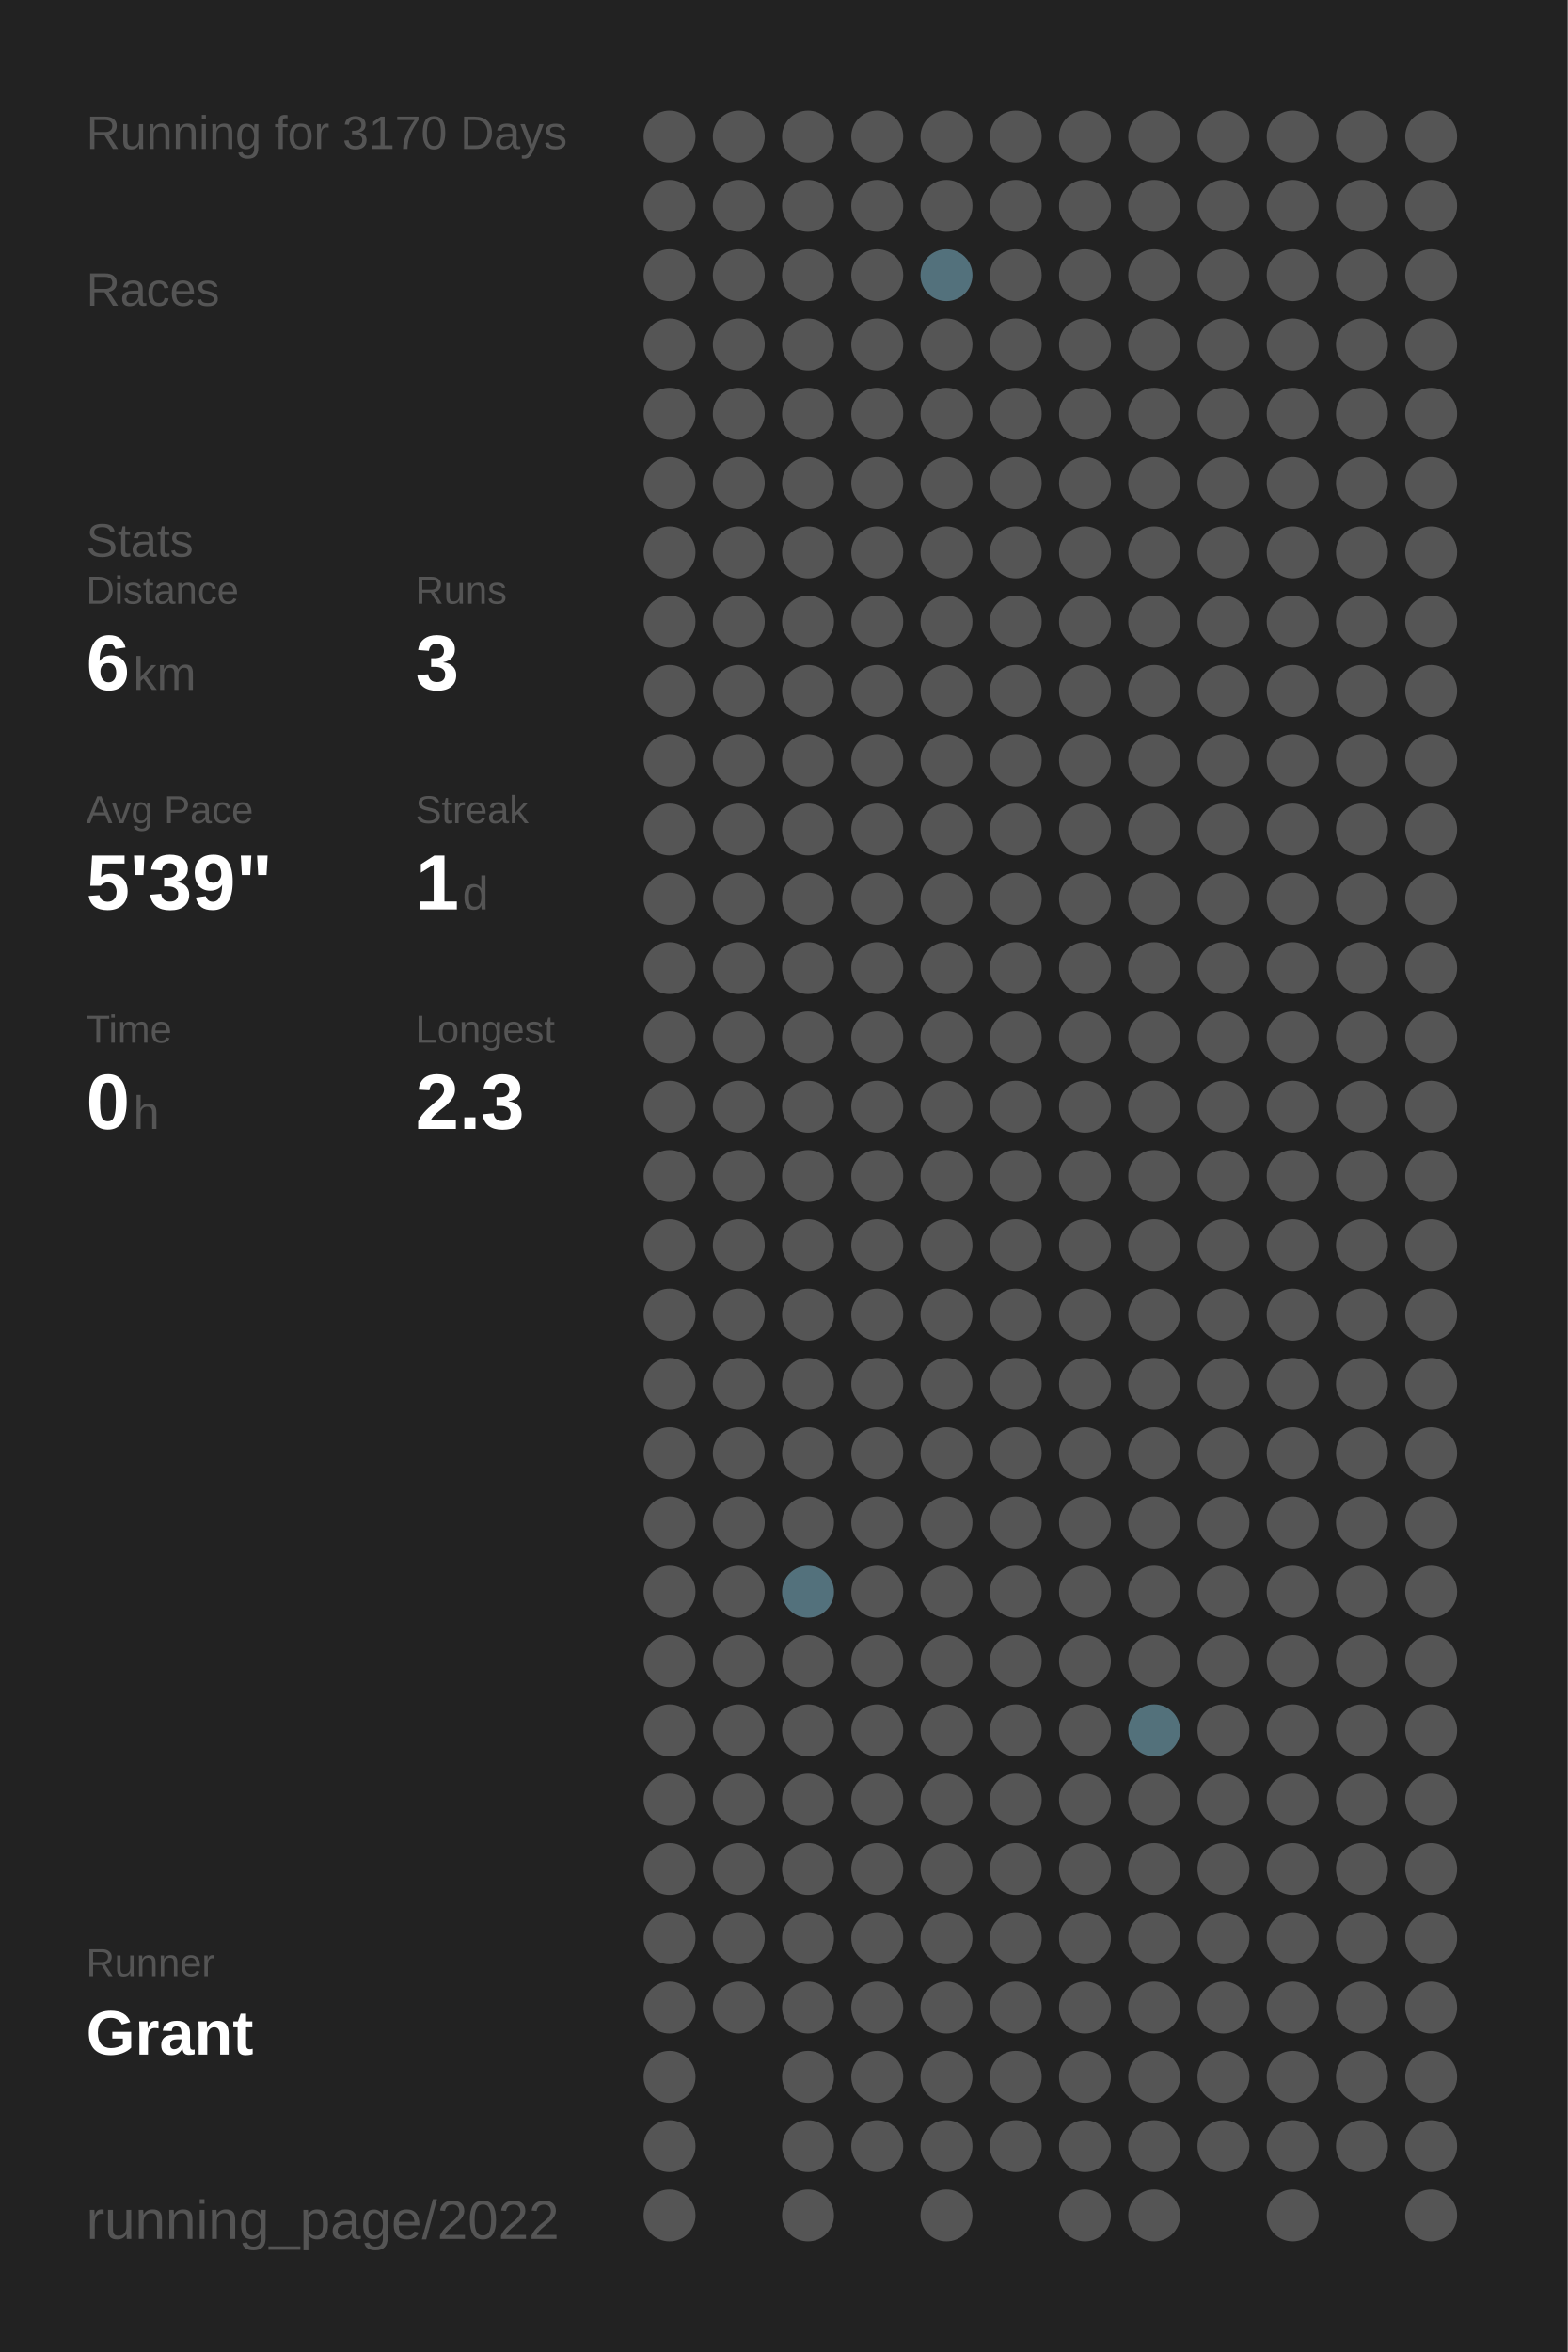
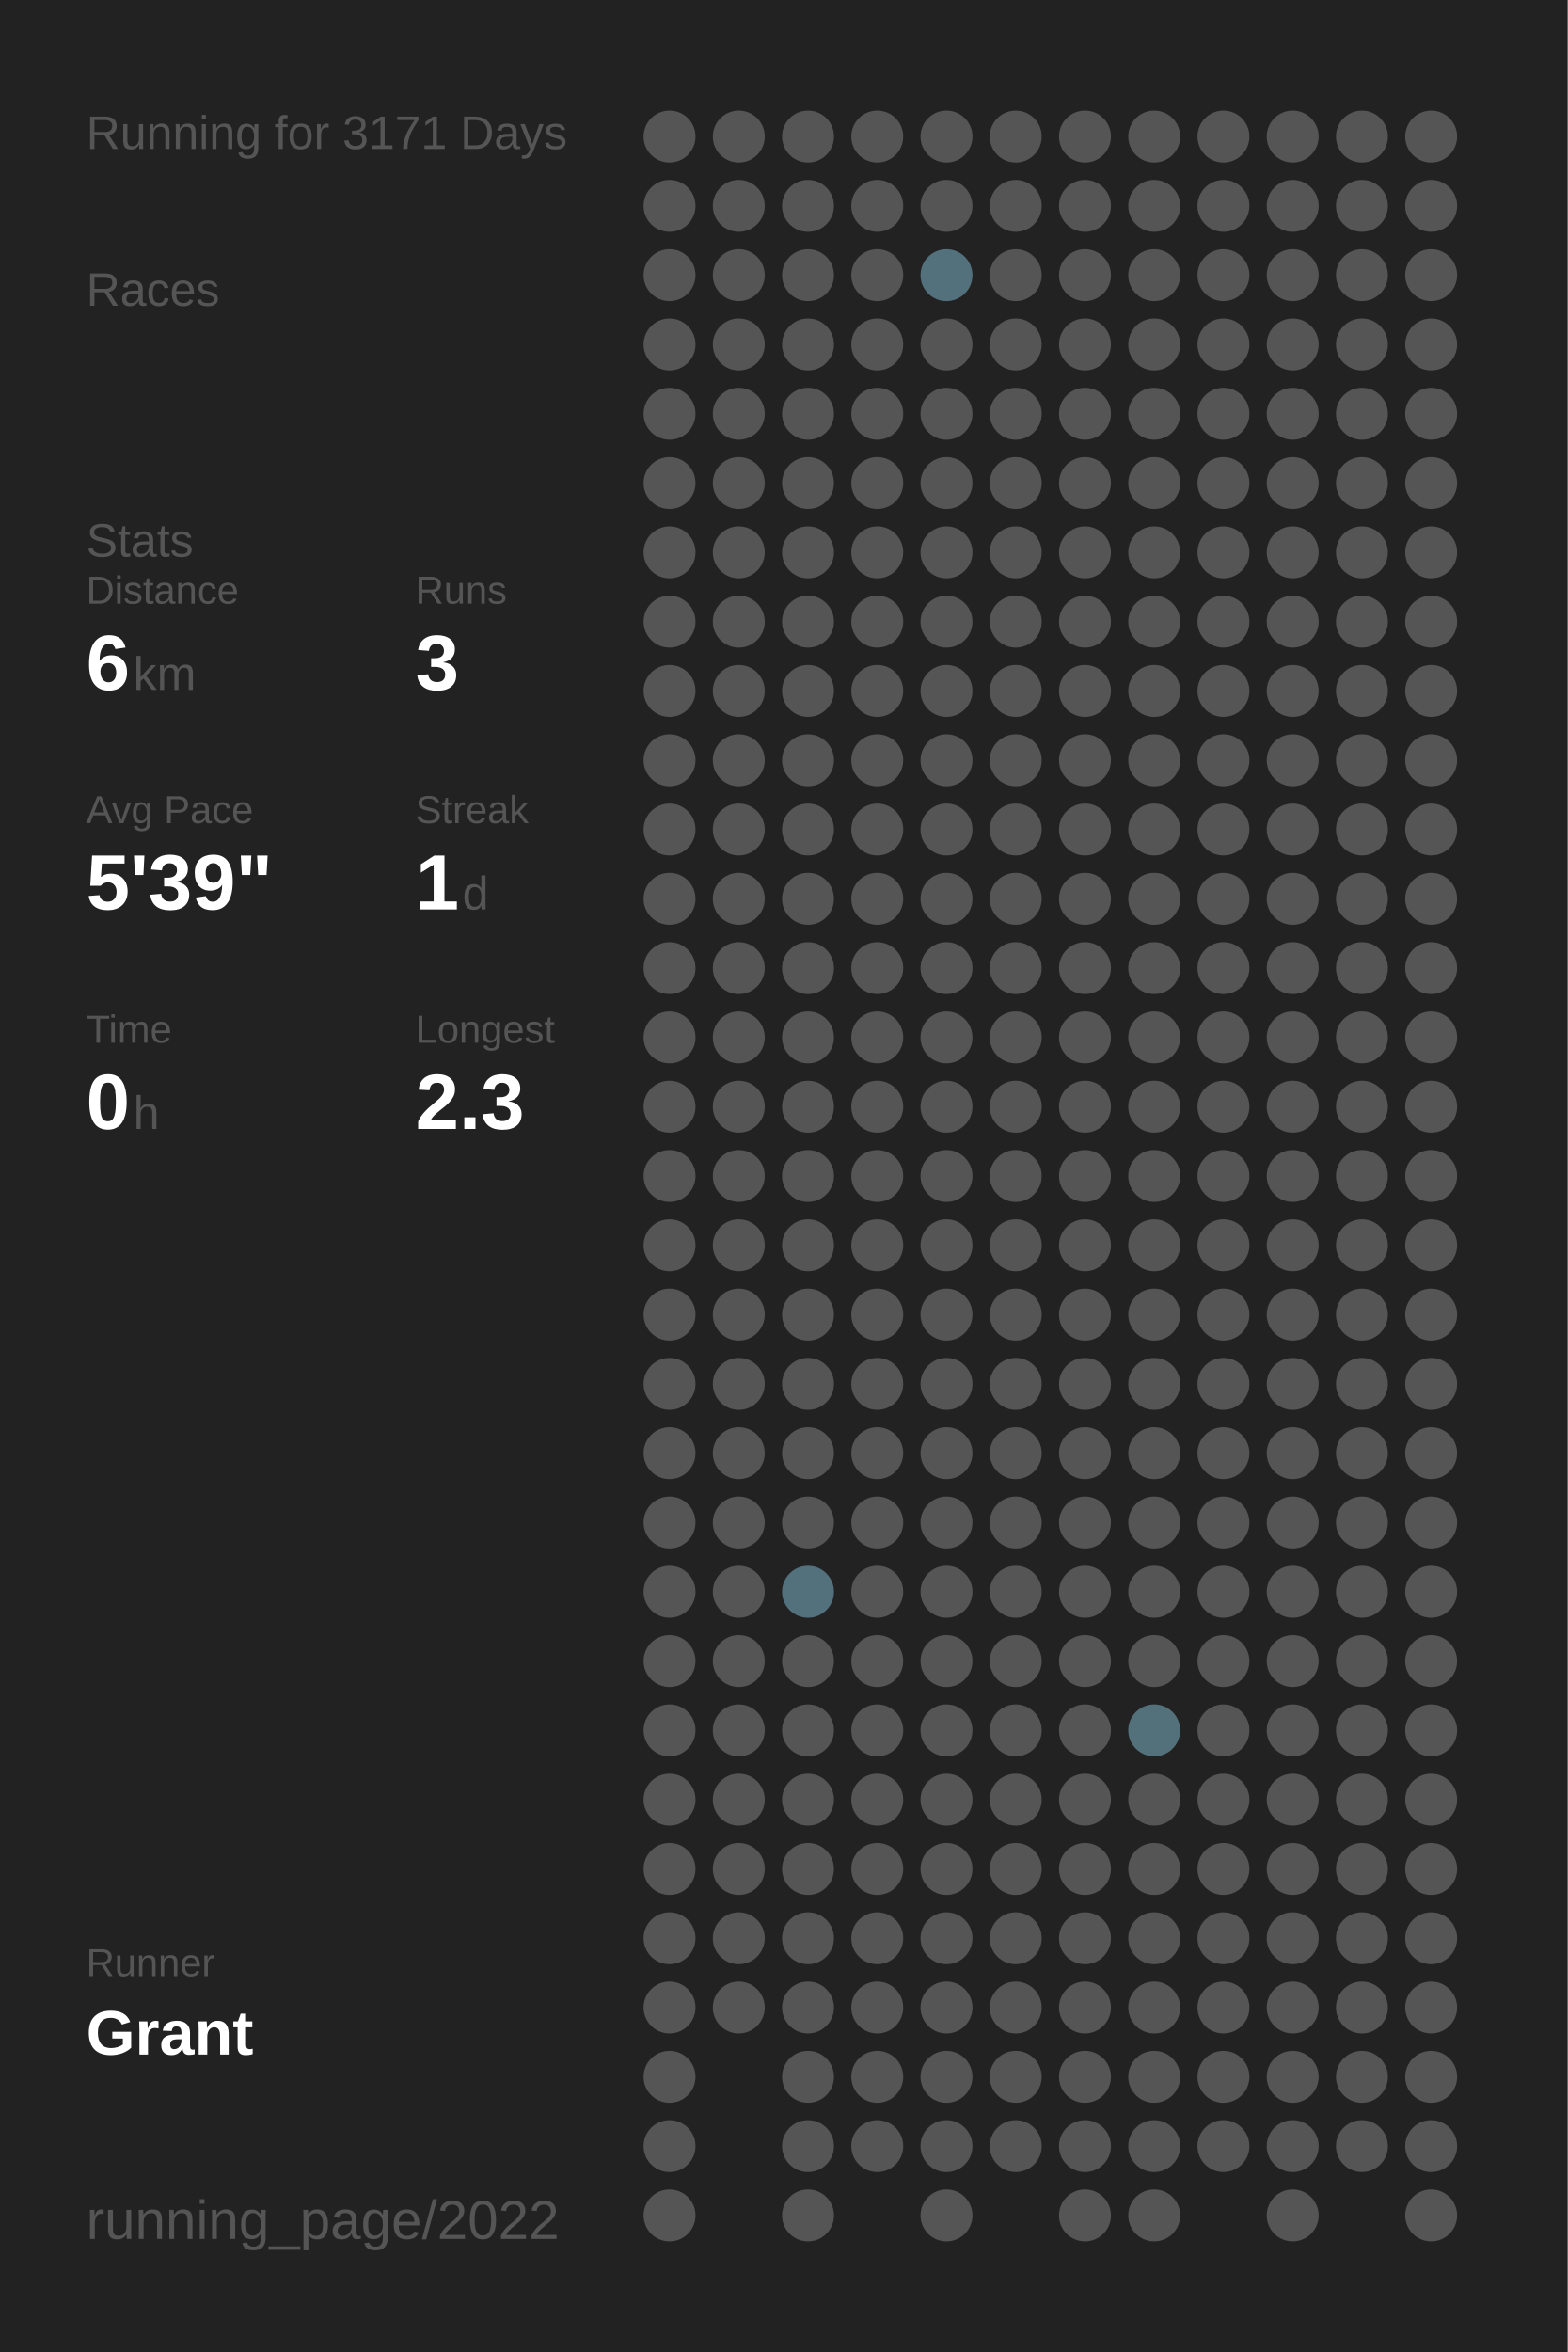
<svg xmlns="http://www.w3.org/2000/svg" baseProfile="full" height="300mm" version="1.1" viewBox="0,0,200,300" width="200mm">
  <defs />
  <rect fill="#222222" height="300" width="200" x="0" y="0" />
-   <text fill="#555555" style="font-size:6px; font-family:Arial;" x="11" y="19">Running for 3170 Days</text>
+   <text fill="#555555" style="font-size:6px; font-family:Arial;" x="11" y="19">Running for 3171 Days</text>
  <text fill="#555555" style="font-size:6px; font-family:Arial;" x="11" y="39">Races</text>
  <text fill="#555555" style="font-size:6px; font-family:Arial;" x="11" y="71">Stats</text>
  <text fill="#555555" style="font-size:5px; font-family:Arial;" x="11" y="77">Distance</text>
  <text fill="#FFFFFF" style="font-size:10px; font-family:Arial; font-weight:bold;" x="11" y="88">6</text>
  <text fill="#555555" style="font-size:6px; font-family:Arial;" x="17" y="88">km</text>
  <text fill="#555555" style="font-size:5px; font-family:Arial;" x="53" y="77">Runs</text>
  <text fill="#FFFFFF" style="font-size:10px; font-family:Arial; font-weight:bold;" x="53" y="88">3</text>
  <text fill="#555555" style="font-size:5px; font-family:Arial;" x="11" y="105">Avg Pace</text>
  <text fill="#FFFFFF" style="font-size:10px; font-family:Arial; font-weight:bold;" x="11" y="116">5'39"</text>
  <text fill="#555555" style="font-size:5px; font-family:Arial;" x="53" y="105">Streak</text>
  <text fill="#FFFFFF" style="font-size:10px; font-family:Arial; font-weight:bold;" x="53" y="116">1</text>
  <text fill="#555555" style="font-size:6px; font-family:Arial;" x="59" y="116">d</text>
  <text fill="#555555" style="font-size:5px; font-family:Arial;" x="11" y="133">Time</text>
  <text fill="#FFFFFF" style="font-size:10px; font-family:Arial; font-weight:bold;" x="11" y="144">0</text>
  <text fill="#555555" style="font-size:6px; font-family:Arial;" x="17" y="144">h</text>
  <text fill="#555555" style="font-size:5px; font-family:Arial;" x="53" y="133">Longest</text>
  <text fill="#FFFFFF" style="font-size:10px; font-family:Arial; font-weight:bold;" x="53" y="144">2.3</text>
  <text fill="#555555" style="font-size:5px; font-family:Arial;" x="11" y="252.065">Runner</text>
  <text fill="#FFFFFF" style="font-size:8px; font-family:Arial; font-weight:bold;" x="11" y="262.065">Grant</text>
  <text fill="#555555" style="font-size:7px; font-family:Arial;" x="11" y="285.581">running_page/2022</text>
  <circle cx="85.417" cy="17.419" fill="#555555" r="3.312" />
  <circle cx="85.417" cy="26.258" fill="#555555" r="3.312" />
  <circle cx="85.417" cy="35.097" fill="#555555" r="3.312" />
  <circle cx="85.417" cy="43.935" fill="#555555" r="3.312" />
  <circle cx="85.417" cy="52.774" fill="#555555" r="3.312" />
  <circle cx="85.417" cy="61.613" fill="#555555" r="3.312" />
  <circle cx="85.417" cy="70.452" fill="#555555" r="3.312" />
  <circle cx="85.417" cy="79.29" fill="#555555" r="3.312" />
  <circle cx="85.417" cy="88.129" fill="#555555" r="3.312" />
  <circle cx="85.417" cy="96.968" fill="#555555" r="3.312" />
  <circle cx="85.417" cy="105.806" fill="#555555" r="3.312" />
  <circle cx="85.417" cy="114.645" fill="#555555" r="3.312" />
  <circle cx="85.417" cy="123.484" fill="#555555" r="3.312" />
  <circle cx="85.417" cy="132.323" fill="#555555" r="3.312" />
  <circle cx="85.417" cy="141.161" fill="#555555" r="3.312" />
  <circle cx="85.417" cy="150" fill="#555555" r="3.312" />
  <circle cx="85.417" cy="158.839" fill="#555555" r="3.312" />
  <circle cx="85.417" cy="167.677" fill="#555555" r="3.312" />
  <circle cx="85.417" cy="176.516" fill="#555555" r="3.312" />
  <circle cx="85.417" cy="185.355" fill="#555555" r="3.312" />
  <circle cx="85.417" cy="194.194" fill="#555555" r="3.312" />
  <circle cx="85.417" cy="203.032" fill="#555555" r="3.312" />
  <circle cx="85.417" cy="211.871" fill="#555555" r="3.312" />
  <circle cx="85.417" cy="220.71" fill="#555555" r="3.312" />
  <circle cx="85.417" cy="229.548" fill="#555555" r="3.312" />
  <circle cx="85.417" cy="238.387" fill="#555555" r="3.312" />
  <circle cx="85.417" cy="247.226" fill="#555555" r="3.312" />
  <circle cx="85.417" cy="256.065" fill="#555555" r="3.312" />
  <circle cx="85.417" cy="264.903" fill="#555555" r="3.312" />
  <circle cx="85.417" cy="273.742" fill="#555555" r="3.312" />
  <circle cx="85.417" cy="282.581" fill="#555555" r="3.312" />
  <circle cx="94.25" cy="17.419" fill="#555555" r="3.312" />
  <circle cx="94.25" cy="26.258" fill="#555555" r="3.312" />
  <circle cx="94.25" cy="35.097" fill="#555555" r="3.312" />
  <circle cx="94.25" cy="43.935" fill="#555555" r="3.312" />
  <circle cx="94.25" cy="52.774" fill="#555555" r="3.312" />
  <circle cx="94.25" cy="61.613" fill="#555555" r="3.312" />
  <circle cx="94.25" cy="70.452" fill="#555555" r="3.312" />
  <circle cx="94.25" cy="79.29" fill="#555555" r="3.312" />
  <circle cx="94.25" cy="88.129" fill="#555555" r="3.312" />
  <circle cx="94.25" cy="96.968" fill="#555555" r="3.312" />
  <circle cx="94.25" cy="105.806" fill="#555555" r="3.312" />
  <circle cx="94.25" cy="114.645" fill="#555555" r="3.312" />
  <circle cx="94.25" cy="123.484" fill="#555555" r="3.312" />
  <circle cx="94.25" cy="132.323" fill="#555555" r="3.312" />
  <circle cx="94.25" cy="141.161" fill="#555555" r="3.312" />
  <circle cx="94.25" cy="150" fill="#555555" r="3.312" />
  <circle cx="94.25" cy="158.839" fill="#555555" r="3.312" />
  <circle cx="94.25" cy="167.677" fill="#555555" r="3.312" />
  <circle cx="94.25" cy="176.516" fill="#555555" r="3.312" />
  <circle cx="94.25" cy="185.355" fill="#555555" r="3.312" />
  <circle cx="94.25" cy="194.194" fill="#555555" r="3.312" />
  <circle cx="94.25" cy="203.032" fill="#555555" r="3.312" />
  <circle cx="94.25" cy="211.871" fill="#555555" r="3.312" />
  <circle cx="94.25" cy="220.71" fill="#555555" r="3.312" />
  <circle cx="94.25" cy="229.548" fill="#555555" r="3.312" />
  <circle cx="94.25" cy="238.387" fill="#555555" r="3.312" />
  <circle cx="94.25" cy="247.226" fill="#555555" r="3.312" />
  <circle cx="94.25" cy="256.065" fill="#555555" r="3.312" />
  <circle cx="103.083" cy="17.419" fill="#555555" r="3.312" />
  <circle cx="103.083" cy="26.258" fill="#555555" r="3.312" />
  <circle cx="103.083" cy="35.097" fill="#555555" r="3.312" />
  <circle cx="103.083" cy="43.935" fill="#555555" r="3.312" />
  <circle cx="103.083" cy="52.774" fill="#555555" r="3.312" />
  <circle cx="103.083" cy="61.613" fill="#555555" r="3.312" />
  <circle cx="103.083" cy="70.452" fill="#555555" r="3.312" />
  <circle cx="103.083" cy="79.29" fill="#555555" r="3.312" />
  <circle cx="103.083" cy="88.129" fill="#555555" r="3.312" />
  <circle cx="103.083" cy="96.968" fill="#555555" r="3.312" />
  <circle cx="103.083" cy="105.806" fill="#555555" r="3.312" />
  <circle cx="103.083" cy="114.645" fill="#555555" r="3.312" />
  <circle cx="103.083" cy="123.484" fill="#555555" r="3.312" />
  <circle cx="103.083" cy="132.323" fill="#555555" r="3.312" />
  <circle cx="103.083" cy="141.161" fill="#555555" r="3.312" />
  <circle cx="103.083" cy="150" fill="#555555" r="3.312" />
  <circle cx="103.083" cy="158.839" fill="#555555" r="3.312" />
  <circle cx="103.083" cy="167.677" fill="#555555" r="3.312" />
  <circle cx="103.083" cy="176.516" fill="#555555" r="3.312" />
  <circle cx="103.083" cy="185.355" fill="#555555" r="3.312" />
  <circle cx="103.083" cy="194.194" fill="#555555" r="3.312" />
  <circle cx="103.083" cy="203.032" fill="#53717c" r="3.312" />
  <circle cx="103.083" cy="211.871" fill="#555555" r="3.312" />
  <circle cx="103.083" cy="220.71" fill="#555555" r="3.312" />
  <circle cx="103.083" cy="229.548" fill="#555555" r="3.312" />
  <circle cx="103.083" cy="238.387" fill="#555555" r="3.312" />
  <circle cx="103.083" cy="247.226" fill="#555555" r="3.312" />
  <circle cx="103.083" cy="256.065" fill="#555555" r="3.312" />
  <circle cx="103.083" cy="264.903" fill="#555555" r="3.312" />
  <circle cx="103.083" cy="273.742" fill="#555555" r="3.312" />
  <circle cx="103.083" cy="282.581" fill="#555555" r="3.312" />
  <circle cx="111.917" cy="17.419" fill="#555555" r="3.312" />
  <circle cx="111.917" cy="26.258" fill="#555555" r="3.312" />
  <circle cx="111.917" cy="35.097" fill="#555555" r="3.312" />
  <circle cx="111.917" cy="43.935" fill="#555555" r="3.312" />
  <circle cx="111.917" cy="52.774" fill="#555555" r="3.312" />
  <circle cx="111.917" cy="61.613" fill="#555555" r="3.312" />
  <circle cx="111.917" cy="70.452" fill="#555555" r="3.312" />
  <circle cx="111.917" cy="79.29" fill="#555555" r="3.312" />
  <circle cx="111.917" cy="88.129" fill="#555555" r="3.312" />
  <circle cx="111.917" cy="96.968" fill="#555555" r="3.312" />
  <circle cx="111.917" cy="105.806" fill="#555555" r="3.312" />
  <circle cx="111.917" cy="114.645" fill="#555555" r="3.312" />
  <circle cx="111.917" cy="123.484" fill="#555555" r="3.312" />
  <circle cx="111.917" cy="132.323" fill="#555555" r="3.312" />
  <circle cx="111.917" cy="141.161" fill="#555555" r="3.312" />
  <circle cx="111.917" cy="150" fill="#555555" r="3.312" />
  <circle cx="111.917" cy="158.839" fill="#555555" r="3.312" />
  <circle cx="111.917" cy="167.677" fill="#555555" r="3.312" />
  <circle cx="111.917" cy="176.516" fill="#555555" r="3.312" />
  <circle cx="111.917" cy="185.355" fill="#555555" r="3.312" />
  <circle cx="111.917" cy="194.194" fill="#555555" r="3.312" />
  <circle cx="111.917" cy="203.032" fill="#555555" r="3.312" />
  <circle cx="111.917" cy="211.871" fill="#555555" r="3.312" />
  <circle cx="111.917" cy="220.71" fill="#555555" r="3.312" />
  <circle cx="111.917" cy="229.548" fill="#555555" r="3.312" />
  <circle cx="111.917" cy="238.387" fill="#555555" r="3.312" />
  <circle cx="111.917" cy="247.226" fill="#555555" r="3.312" />
  <circle cx="111.917" cy="256.065" fill="#555555" r="3.312" />
  <circle cx="111.917" cy="264.903" fill="#555555" r="3.312" />
  <circle cx="111.917" cy="273.742" fill="#555555" r="3.312" />
  <circle cx="120.75" cy="17.419" fill="#555555" r="3.312" />
  <circle cx="120.75" cy="26.258" fill="#555555" r="3.312" />
  <circle cx="120.75" cy="35.097" fill="#53717c" r="3.312" />
  <circle cx="120.75" cy="43.935" fill="#555555" r="3.312" />
  <circle cx="120.75" cy="52.774" fill="#555555" r="3.312" />
  <circle cx="120.75" cy="61.613" fill="#555555" r="3.312" />
  <circle cx="120.75" cy="70.452" fill="#555555" r="3.312" />
  <circle cx="120.75" cy="79.29" fill="#555555" r="3.312" />
  <circle cx="120.75" cy="88.129" fill="#555555" r="3.312" />
  <circle cx="120.75" cy="96.968" fill="#555555" r="3.312" />
  <circle cx="120.75" cy="105.806" fill="#555555" r="3.312" />
  <circle cx="120.75" cy="114.645" fill="#555555" r="3.312" />
  <circle cx="120.75" cy="123.484" fill="#555555" r="3.312" />
  <circle cx="120.75" cy="132.323" fill="#555555" r="3.312" />
  <circle cx="120.75" cy="141.161" fill="#555555" r="3.312" />
  <circle cx="120.75" cy="150" fill="#555555" r="3.312" />
  <circle cx="120.75" cy="158.839" fill="#555555" r="3.312" />
  <circle cx="120.75" cy="167.677" fill="#555555" r="3.312" />
  <circle cx="120.75" cy="176.516" fill="#555555" r="3.312" />
  <circle cx="120.75" cy="185.355" fill="#555555" r="3.312" />
  <circle cx="120.75" cy="194.194" fill="#555555" r="3.312" />
  <circle cx="120.75" cy="203.032" fill="#555555" r="3.312" />
  <circle cx="120.75" cy="211.871" fill="#555555" r="3.312" />
  <circle cx="120.75" cy="220.71" fill="#555555" r="3.312" />
  <circle cx="120.75" cy="229.548" fill="#555555" r="3.312" />
  <circle cx="120.75" cy="238.387" fill="#555555" r="3.312" />
  <circle cx="120.75" cy="247.226" fill="#555555" r="3.312" />
  <circle cx="120.75" cy="256.065" fill="#555555" r="3.312" />
  <circle cx="120.75" cy="264.903" fill="#555555" r="3.312" />
  <circle cx="120.75" cy="273.742" fill="#555555" r="3.312" />
  <circle cx="120.75" cy="282.581" fill="#555555" r="3.312" />
  <circle cx="129.583" cy="17.419" fill="#555555" r="3.312" />
  <circle cx="129.583" cy="26.258" fill="#555555" r="3.312" />
  <circle cx="129.583" cy="35.097" fill="#555555" r="3.312" />
  <circle cx="129.583" cy="43.935" fill="#555555" r="3.312" />
  <circle cx="129.583" cy="52.774" fill="#555555" r="3.312" />
  <circle cx="129.583" cy="61.613" fill="#555555" r="3.312" />
  <circle cx="129.583" cy="70.452" fill="#555555" r="3.312" />
  <circle cx="129.583" cy="79.29" fill="#555555" r="3.312" />
  <circle cx="129.583" cy="88.129" fill="#555555" r="3.312" />
  <circle cx="129.583" cy="96.968" fill="#555555" r="3.312" />
  <circle cx="129.583" cy="105.806" fill="#555555" r="3.312" />
  <circle cx="129.583" cy="114.645" fill="#555555" r="3.312" />
  <circle cx="129.583" cy="123.484" fill="#555555" r="3.312" />
  <circle cx="129.583" cy="132.323" fill="#555555" r="3.312" />
  <circle cx="129.583" cy="141.161" fill="#555555" r="3.312" />
  <circle cx="129.583" cy="150" fill="#555555" r="3.312" />
  <circle cx="129.583" cy="158.839" fill="#555555" r="3.312" />
  <circle cx="129.583" cy="167.677" fill="#555555" r="3.312" />
  <circle cx="129.583" cy="176.516" fill="#555555" r="3.312" />
  <circle cx="129.583" cy="185.355" fill="#555555" r="3.312" />
  <circle cx="129.583" cy="194.194" fill="#555555" r="3.312" />
  <circle cx="129.583" cy="203.032" fill="#555555" r="3.312" />
  <circle cx="129.583" cy="211.871" fill="#555555" r="3.312" />
  <circle cx="129.583" cy="220.71" fill="#555555" r="3.312" />
  <circle cx="129.583" cy="229.548" fill="#555555" r="3.312" />
  <circle cx="129.583" cy="238.387" fill="#555555" r="3.312" />
  <circle cx="129.583" cy="247.226" fill="#555555" r="3.312" />
  <circle cx="129.583" cy="256.065" fill="#555555" r="3.312" />
  <circle cx="129.583" cy="264.903" fill="#555555" r="3.312" />
  <circle cx="129.583" cy="273.742" fill="#555555" r="3.312" />
  <circle cx="138.417" cy="17.419" fill="#555555" r="3.312" />
  <circle cx="138.417" cy="26.258" fill="#555555" r="3.312" />
  <circle cx="138.417" cy="35.097" fill="#555555" r="3.312" />
  <circle cx="138.417" cy="43.935" fill="#555555" r="3.312" />
  <circle cx="138.417" cy="52.774" fill="#555555" r="3.312" />
  <circle cx="138.417" cy="61.613" fill="#555555" r="3.312" />
  <circle cx="138.417" cy="70.452" fill="#555555" r="3.312" />
  <circle cx="138.417" cy="79.29" fill="#555555" r="3.312" />
  <circle cx="138.417" cy="88.129" fill="#555555" r="3.312" />
  <circle cx="138.417" cy="96.968" fill="#555555" r="3.312" />
  <circle cx="138.417" cy="105.806" fill="#555555" r="3.312" />
  <circle cx="138.417" cy="114.645" fill="#555555" r="3.312" />
  <circle cx="138.417" cy="123.484" fill="#555555" r="3.312" />
  <circle cx="138.417" cy="132.323" fill="#555555" r="3.312" />
  <circle cx="138.417" cy="141.161" fill="#555555" r="3.312" />
  <circle cx="138.417" cy="150" fill="#555555" r="3.312" />
  <circle cx="138.417" cy="158.839" fill="#555555" r="3.312" />
  <circle cx="138.417" cy="167.677" fill="#555555" r="3.312" />
  <circle cx="138.417" cy="176.516" fill="#555555" r="3.312" />
  <circle cx="138.417" cy="185.355" fill="#555555" r="3.312" />
  <circle cx="138.417" cy="194.194" fill="#555555" r="3.312" />
  <circle cx="138.417" cy="203.032" fill="#555555" r="3.312" />
  <circle cx="138.417" cy="211.871" fill="#555555" r="3.312" />
  <circle cx="138.417" cy="220.71" fill="#555555" r="3.312" />
  <circle cx="138.417" cy="229.548" fill="#555555" r="3.312" />
  <circle cx="138.417" cy="238.387" fill="#555555" r="3.312" />
  <circle cx="138.417" cy="247.226" fill="#555555" r="3.312" />
  <circle cx="138.417" cy="256.065" fill="#555555" r="3.312" />
  <circle cx="138.417" cy="264.903" fill="#555555" r="3.312" />
  <circle cx="138.417" cy="273.742" fill="#555555" r="3.312" />
  <circle cx="138.417" cy="282.581" fill="#555555" r="3.312" />
  <circle cx="147.25" cy="17.419" fill="#555555" r="3.312" />
  <circle cx="147.25" cy="26.258" fill="#555555" r="3.312" />
  <circle cx="147.25" cy="35.097" fill="#555555" r="3.312" />
  <circle cx="147.25" cy="43.935" fill="#555555" r="3.312" />
  <circle cx="147.25" cy="52.774" fill="#555555" r="3.312" />
  <circle cx="147.25" cy="61.613" fill="#555555" r="3.312" />
  <circle cx="147.25" cy="70.452" fill="#555555" r="3.312" />
  <circle cx="147.25" cy="79.29" fill="#555555" r="3.312" />
  <circle cx="147.25" cy="88.129" fill="#555555" r="3.312" />
  <circle cx="147.25" cy="96.968" fill="#555555" r="3.312" />
  <circle cx="147.25" cy="105.806" fill="#555555" r="3.312" />
  <circle cx="147.25" cy="114.645" fill="#555555" r="3.312" />
  <circle cx="147.25" cy="123.484" fill="#555555" r="3.312" />
  <circle cx="147.25" cy="132.323" fill="#555555" r="3.312" />
  <circle cx="147.25" cy="141.161" fill="#555555" r="3.312" />
  <circle cx="147.25" cy="150" fill="#555555" r="3.312" />
  <circle cx="147.25" cy="158.839" fill="#555555" r="3.312" />
  <circle cx="147.25" cy="167.677" fill="#555555" r="3.312" />
  <circle cx="147.25" cy="176.516" fill="#555555" r="3.312" />
  <circle cx="147.25" cy="185.355" fill="#555555" r="3.312" />
  <circle cx="147.25" cy="194.194" fill="#555555" r="3.312" />
  <circle cx="147.25" cy="203.032" fill="#555555" r="3.312" />
  <circle cx="147.25" cy="211.871" fill="#555555" r="3.312" />
  <circle cx="147.25" cy="220.71" fill="#53717b" r="3.312" />
  <circle cx="147.25" cy="229.548" fill="#555555" r="3.312" />
  <circle cx="147.25" cy="238.387" fill="#555555" r="3.312" />
  <circle cx="147.25" cy="247.226" fill="#555555" r="3.312" />
  <circle cx="147.25" cy="256.065" fill="#555555" r="3.312" />
  <circle cx="147.25" cy="264.903" fill="#555555" r="3.312" />
  <circle cx="147.25" cy="273.742" fill="#555555" r="3.312" />
  <circle cx="147.25" cy="282.581" fill="#555555" r="3.312" />
  <circle cx="156.083" cy="17.419" fill="#555555" r="3.312" />
  <circle cx="156.083" cy="26.258" fill="#555555" r="3.312" />
  <circle cx="156.083" cy="35.097" fill="#555555" r="3.312" />
  <circle cx="156.083" cy="43.935" fill="#555555" r="3.312" />
  <circle cx="156.083" cy="52.774" fill="#555555" r="3.312" />
  <circle cx="156.083" cy="61.613" fill="#555555" r="3.312" />
  <circle cx="156.083" cy="70.452" fill="#555555" r="3.312" />
  <circle cx="156.083" cy="79.29" fill="#555555" r="3.312" />
  <circle cx="156.083" cy="88.129" fill="#555555" r="3.312" />
  <circle cx="156.083" cy="96.968" fill="#555555" r="3.312" />
  <circle cx="156.083" cy="105.806" fill="#555555" r="3.312" />
  <circle cx="156.083" cy="114.645" fill="#555555" r="3.312" />
  <circle cx="156.083" cy="123.484" fill="#555555" r="3.312" />
  <circle cx="156.083" cy="132.323" fill="#555555" r="3.312" />
  <circle cx="156.083" cy="141.161" fill="#555555" r="3.312" />
  <circle cx="156.083" cy="150" fill="#555555" r="3.312" />
  <circle cx="156.083" cy="158.839" fill="#555555" r="3.312" />
  <circle cx="156.083" cy="167.677" fill="#555555" r="3.312" />
  <circle cx="156.083" cy="176.516" fill="#555555" r="3.312" />
  <circle cx="156.083" cy="185.355" fill="#555555" r="3.312" />
  <circle cx="156.083" cy="194.194" fill="#555555" r="3.312" />
  <circle cx="156.083" cy="203.032" fill="#555555" r="3.312" />
  <circle cx="156.083" cy="211.871" fill="#555555" r="3.312" />
  <circle cx="156.083" cy="220.71" fill="#555555" r="3.312" />
  <circle cx="156.083" cy="229.548" fill="#555555" r="3.312" />
  <circle cx="156.083" cy="238.387" fill="#555555" r="3.312" />
  <circle cx="156.083" cy="247.226" fill="#555555" r="3.312" />
  <circle cx="156.083" cy="256.065" fill="#555555" r="3.312" />
  <circle cx="156.083" cy="264.903" fill="#555555" r="3.312" />
  <circle cx="156.083" cy="273.742" fill="#555555" r="3.312" />
  <circle cx="164.917" cy="17.419" fill="#555555" r="3.312" />
  <circle cx="164.917" cy="26.258" fill="#555555" r="3.312" />
  <circle cx="164.917" cy="35.097" fill="#555555" r="3.312" />
  <circle cx="164.917" cy="43.935" fill="#555555" r="3.312" />
  <circle cx="164.917" cy="52.774" fill="#555555" r="3.312" />
  <circle cx="164.917" cy="61.613" fill="#555555" r="3.312" />
  <circle cx="164.917" cy="70.452" fill="#555555" r="3.312" />
  <circle cx="164.917" cy="79.29" fill="#555555" r="3.312" />
  <circle cx="164.917" cy="88.129" fill="#555555" r="3.312" />
  <circle cx="164.917" cy="96.968" fill="#555555" r="3.312" />
  <circle cx="164.917" cy="105.806" fill="#555555" r="3.312" />
  <circle cx="164.917" cy="114.645" fill="#555555" r="3.312" />
  <circle cx="164.917" cy="123.484" fill="#555555" r="3.312" />
  <circle cx="164.917" cy="132.323" fill="#555555" r="3.312" />
  <circle cx="164.917" cy="141.161" fill="#555555" r="3.312" />
  <circle cx="164.917" cy="150" fill="#555555" r="3.312" />
  <circle cx="164.917" cy="158.839" fill="#555555" r="3.312" />
  <circle cx="164.917" cy="167.677" fill="#555555" r="3.312" />
  <circle cx="164.917" cy="176.516" fill="#555555" r="3.312" />
  <circle cx="164.917" cy="185.355" fill="#555555" r="3.312" />
  <circle cx="164.917" cy="194.194" fill="#555555" r="3.312" />
  <circle cx="164.917" cy="203.032" fill="#555555" r="3.312" />
  <circle cx="164.917" cy="211.871" fill="#555555" r="3.312" />
  <circle cx="164.917" cy="220.71" fill="#555555" r="3.312" />
  <circle cx="164.917" cy="229.548" fill="#555555" r="3.312" />
  <circle cx="164.917" cy="238.387" fill="#555555" r="3.312" />
  <circle cx="164.917" cy="247.226" fill="#555555" r="3.312" />
  <circle cx="164.917" cy="256.065" fill="#555555" r="3.312" />
  <circle cx="164.917" cy="264.903" fill="#555555" r="3.312" />
  <circle cx="164.917" cy="273.742" fill="#555555" r="3.312" />
  <circle cx="164.917" cy="282.581" fill="#555555" r="3.312" />
  <circle cx="173.75" cy="17.419" fill="#555555" r="3.312" />
  <circle cx="173.75" cy="26.258" fill="#555555" r="3.312" />
  <circle cx="173.75" cy="35.097" fill="#555555" r="3.312" />
  <circle cx="173.75" cy="43.935" fill="#555555" r="3.312" />
  <circle cx="173.75" cy="52.774" fill="#555555" r="3.312" />
  <circle cx="173.75" cy="61.613" fill="#555555" r="3.312" />
  <circle cx="173.75" cy="70.452" fill="#555555" r="3.312" />
  <circle cx="173.75" cy="79.29" fill="#555555" r="3.312" />
  <circle cx="173.75" cy="88.129" fill="#555555" r="3.312" />
  <circle cx="173.75" cy="96.968" fill="#555555" r="3.312" />
  <circle cx="173.75" cy="105.806" fill="#555555" r="3.312" />
  <circle cx="173.75" cy="114.645" fill="#555555" r="3.312" />
  <circle cx="173.75" cy="123.484" fill="#555555" r="3.312" />
  <circle cx="173.75" cy="132.323" fill="#555555" r="3.312" />
  <circle cx="173.75" cy="141.161" fill="#555555" r="3.312" />
  <circle cx="173.75" cy="150" fill="#555555" r="3.312" />
  <circle cx="173.75" cy="158.839" fill="#555555" r="3.312" />
  <circle cx="173.75" cy="167.677" fill="#555555" r="3.312" />
  <circle cx="173.75" cy="176.516" fill="#555555" r="3.312" />
  <circle cx="173.75" cy="185.355" fill="#555555" r="3.312" />
  <circle cx="173.75" cy="194.194" fill="#555555" r="3.312" />
  <circle cx="173.75" cy="203.032" fill="#555555" r="3.312" />
  <circle cx="173.75" cy="211.871" fill="#555555" r="3.312" />
  <circle cx="173.75" cy="220.71" fill="#555555" r="3.312" />
  <circle cx="173.75" cy="229.548" fill="#555555" r="3.312" />
  <circle cx="173.75" cy="238.387" fill="#555555" r="3.312" />
  <circle cx="173.75" cy="247.226" fill="#555555" r="3.312" />
  <circle cx="173.75" cy="256.065" fill="#555555" r="3.312" />
  <circle cx="173.75" cy="264.903" fill="#555555" r="3.312" />
  <circle cx="173.75" cy="273.742" fill="#555555" r="3.312" />
  <circle cx="182.583" cy="17.419" fill="#555555" r="3.312" />
  <circle cx="182.583" cy="26.258" fill="#555555" r="3.312" />
  <circle cx="182.583" cy="35.097" fill="#555555" r="3.312" />
  <circle cx="182.583" cy="43.935" fill="#555555" r="3.312" />
  <circle cx="182.583" cy="52.774" fill="#555555" r="3.312" />
  <circle cx="182.583" cy="61.613" fill="#555555" r="3.312" />
  <circle cx="182.583" cy="70.452" fill="#555555" r="3.312" />
  <circle cx="182.583" cy="79.29" fill="#555555" r="3.312" />
  <circle cx="182.583" cy="88.129" fill="#555555" r="3.312" />
  <circle cx="182.583" cy="96.968" fill="#555555" r="3.312" />
  <circle cx="182.583" cy="105.806" fill="#555555" r="3.312" />
  <circle cx="182.583" cy="114.645" fill="#555555" r="3.312" />
  <circle cx="182.583" cy="123.484" fill="#555555" r="3.312" />
  <circle cx="182.583" cy="132.323" fill="#555555" r="3.312" />
  <circle cx="182.583" cy="141.161" fill="#555555" r="3.312" />
  <circle cx="182.583" cy="150" fill="#555555" r="3.312" />
  <circle cx="182.583" cy="158.839" fill="#555555" r="3.312" />
  <circle cx="182.583" cy="167.677" fill="#555555" r="3.312" />
  <circle cx="182.583" cy="176.516" fill="#555555" r="3.312" />
  <circle cx="182.583" cy="185.355" fill="#555555" r="3.312" />
  <circle cx="182.583" cy="194.194" fill="#555555" r="3.312" />
  <circle cx="182.583" cy="203.032" fill="#555555" r="3.312" />
  <circle cx="182.583" cy="211.871" fill="#555555" r="3.312" />
  <circle cx="182.583" cy="220.71" fill="#555555" r="3.312" />
  <circle cx="182.583" cy="229.548" fill="#555555" r="3.312" />
  <circle cx="182.583" cy="238.387" fill="#555555" r="3.312" />
  <circle cx="182.583" cy="247.226" fill="#555555" r="3.312" />
  <circle cx="182.583" cy="256.065" fill="#555555" r="3.312" />
  <circle cx="182.583" cy="264.903" fill="#555555" r="3.312" />
  <circle cx="182.583" cy="273.742" fill="#555555" r="3.312" />
  <circle cx="182.583" cy="282.581" fill="#555555" r="3.312" />
</svg>
